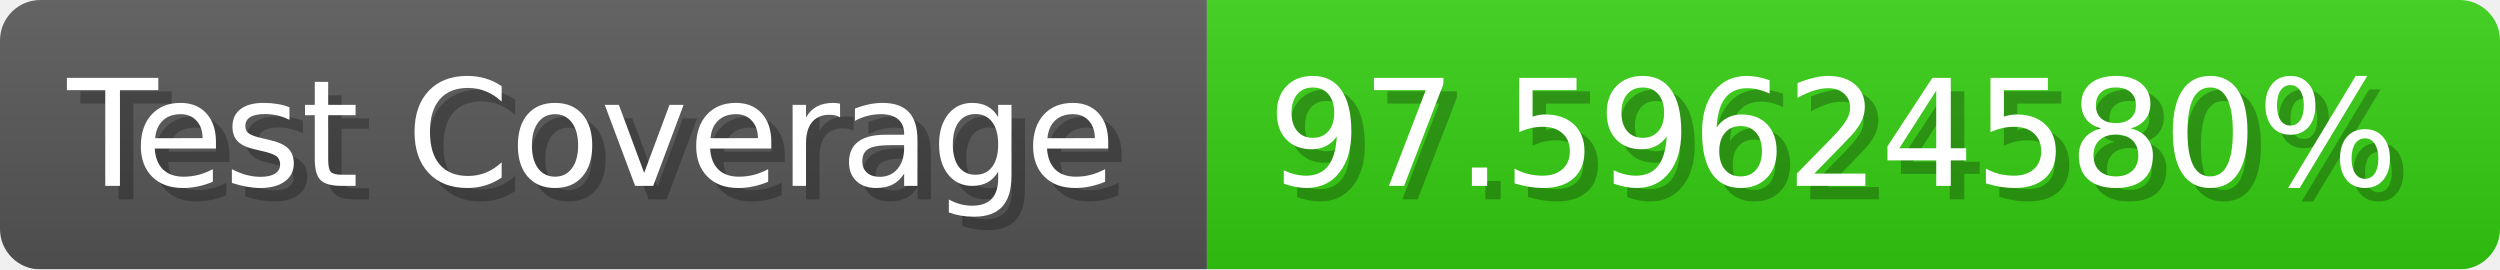
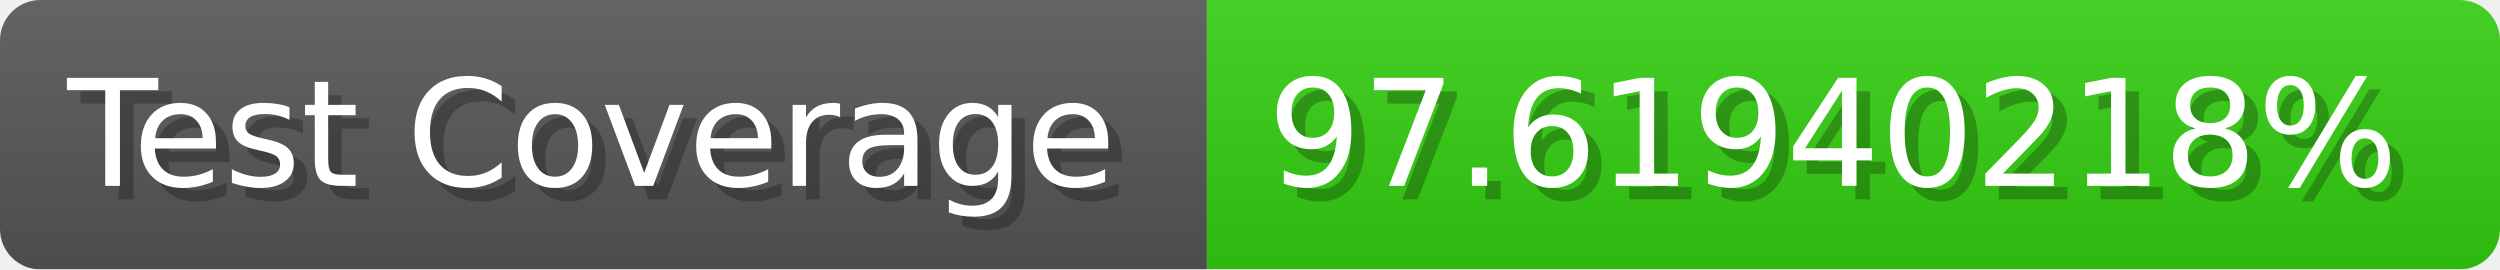
- <svg xmlns="http://www.w3.org/2000/svg" width="185.6" height="20" viewBox="0 0 1856 200" role="img" aria-label="Test Coverage: 97.59624580%">
+ <svg xmlns="http://www.w3.org/2000/svg" width="185.6" height="20" viewBox="0 0 1856 200" role="img" aria-label="Test Coverage: 97.61940218%">
  <linearGradient id="a" x2="0" y2="100%">
    <stop offset="0" stop-opacity=".1" stop-color="#EEE" />
    <stop offset="1" stop-opacity=".1" />
  </linearGradient>
  <mask id="m">
    <rect width="1856" height="200" rx="30" fill="#FFF" />
  </mask>
  <g mask="url(#m)">
    <rect width="896" height="200" fill="#555" />
    <rect width="960" height="200" fill="#3C1" x="896" />
    <rect width="1856" height="200" fill="url(#a)" />
  </g>
  <g aria-hidden="true" fill="#fff" text-anchor="start" font-family="Verdana,DejaVu Sans,sans-serif" font-size="110">
    <text x="60" y="148" textLength="796" fill="#000" opacity="0.25">Test Coverage</text>
    <text x="50" y="138" textLength="796">Test Coverage</text>
-     <text x="951" y="148" textLength="860" fill="#000" opacity="0.25">97.59624580%</text>
-     <text x="941" y="138" textLength="860">97.59624580%</text>
+     <text x="951" y="148" textLength="860" fill="#000" opacity="0.25">97.61940218%</text>
+     <text x="941" y="138" textLength="860">97.61940218%</text>
  </g>
</svg>
